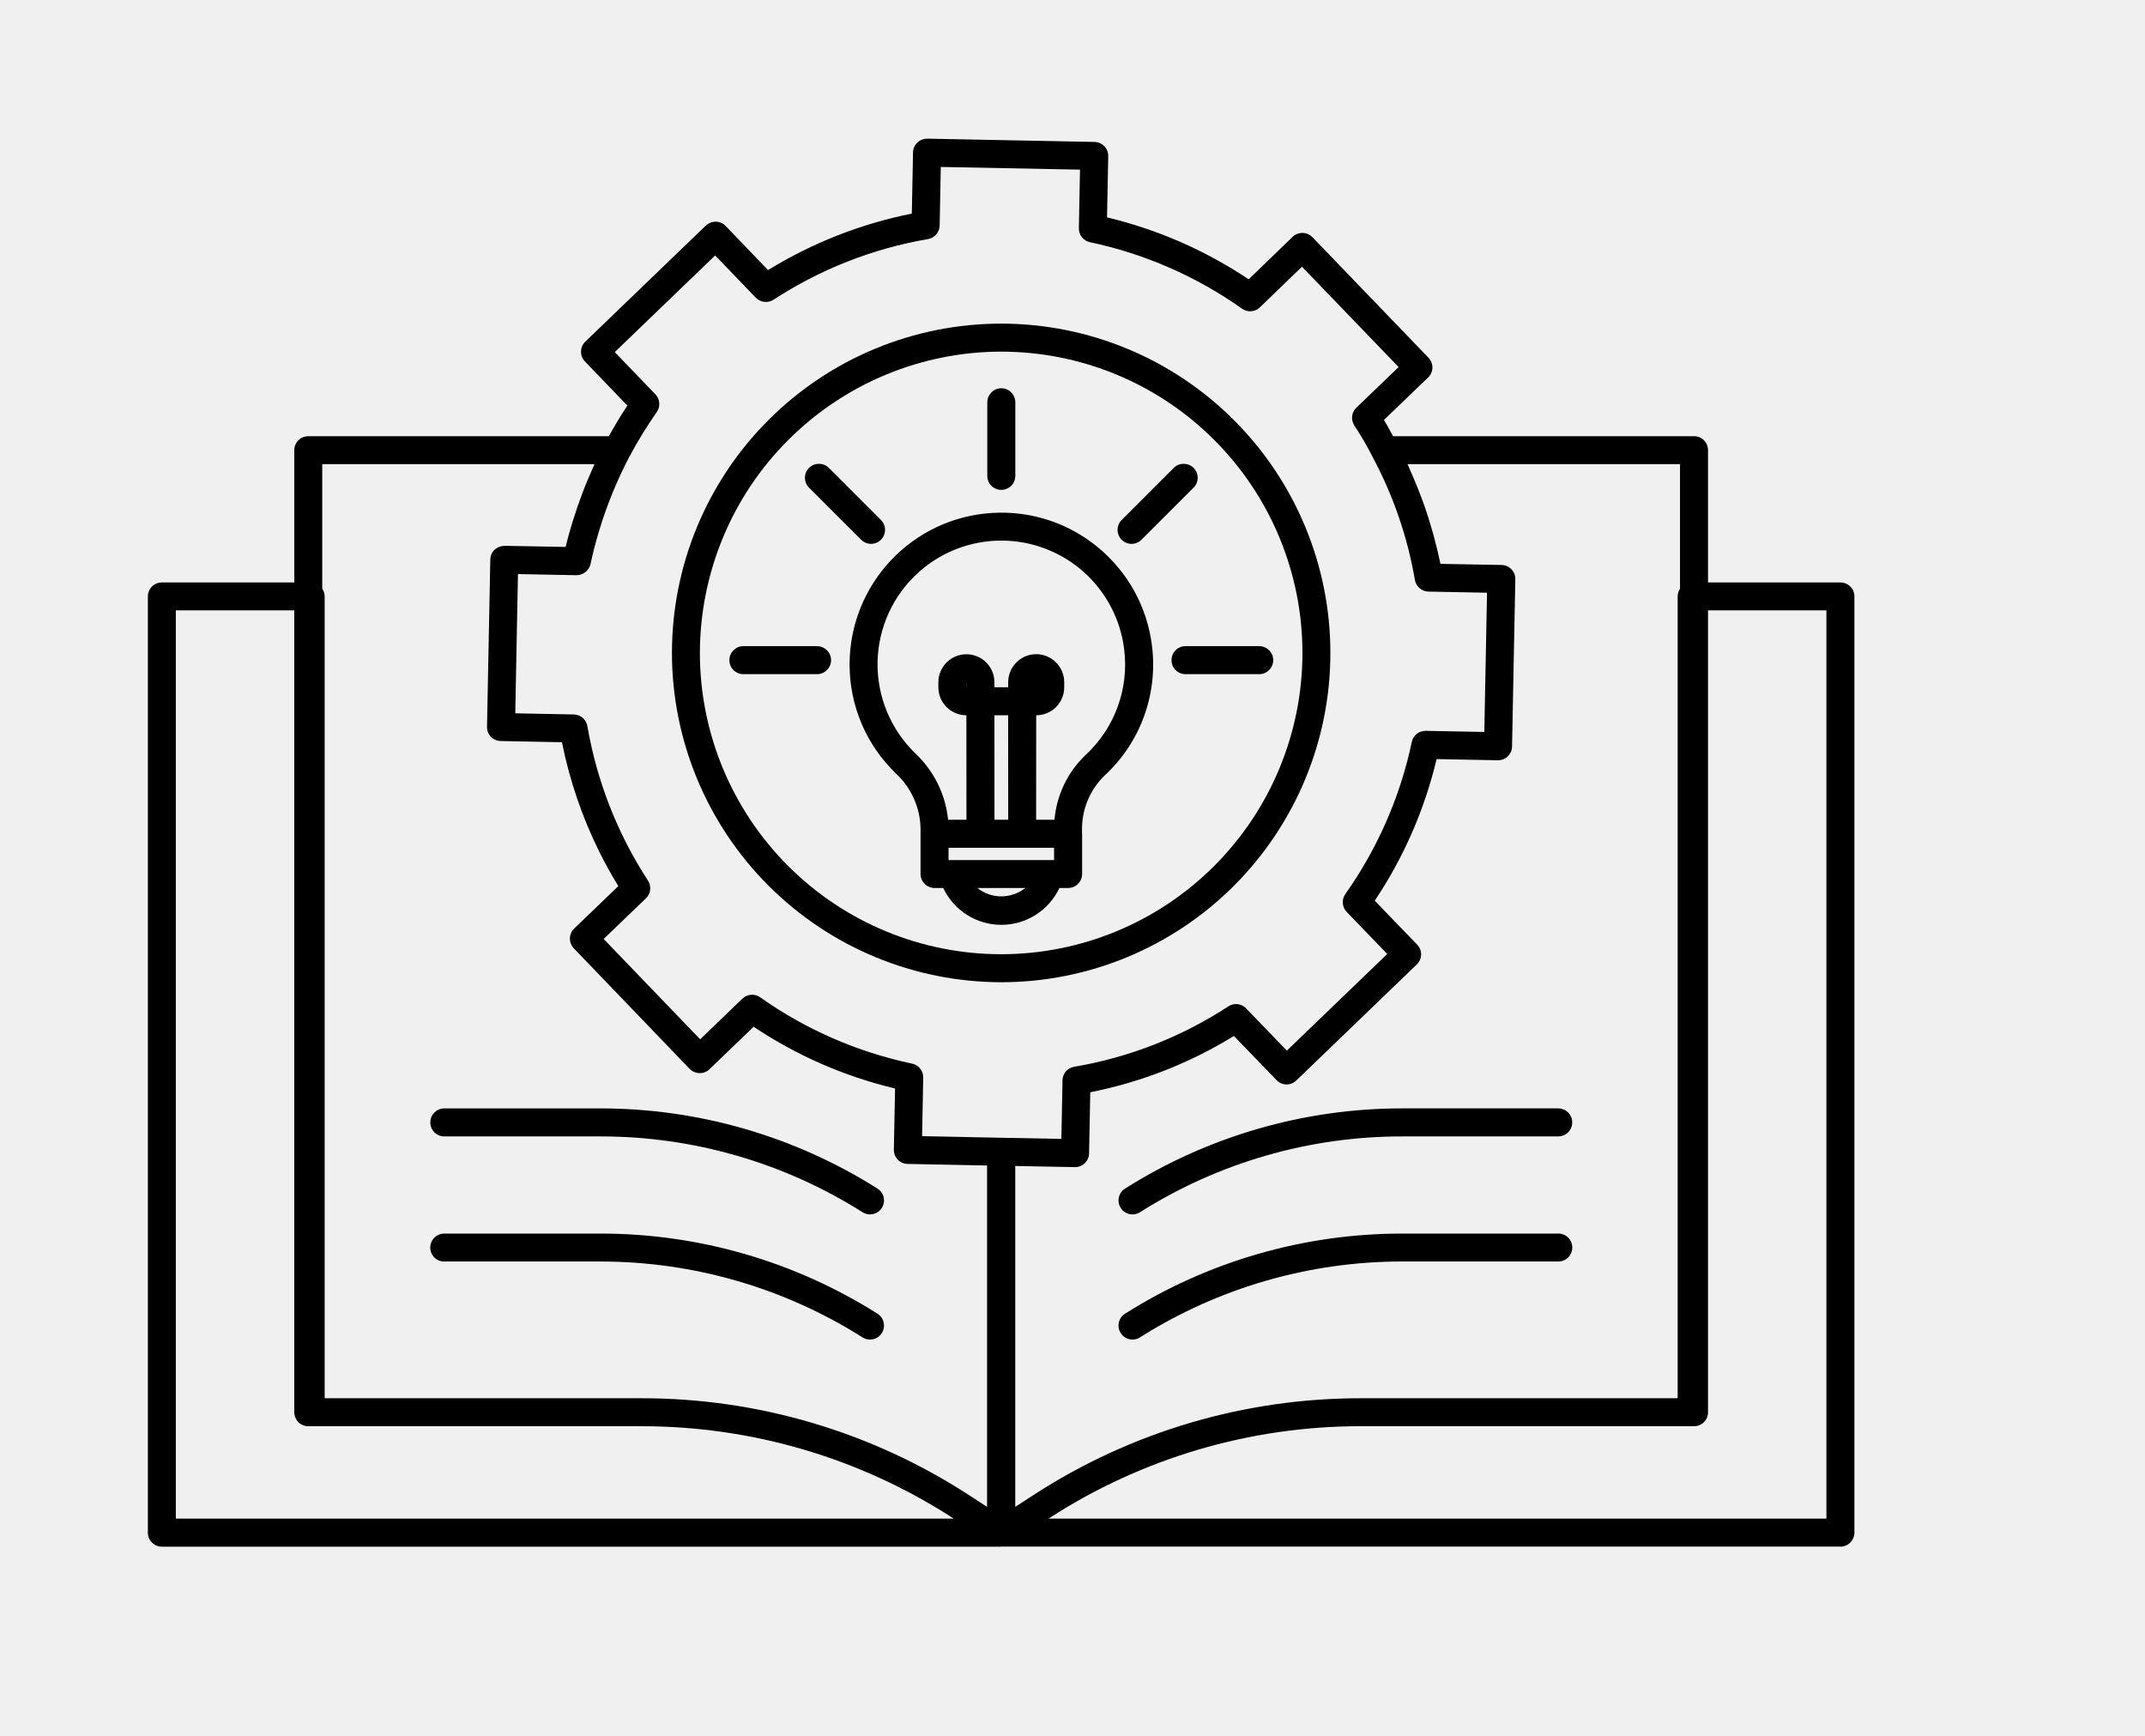
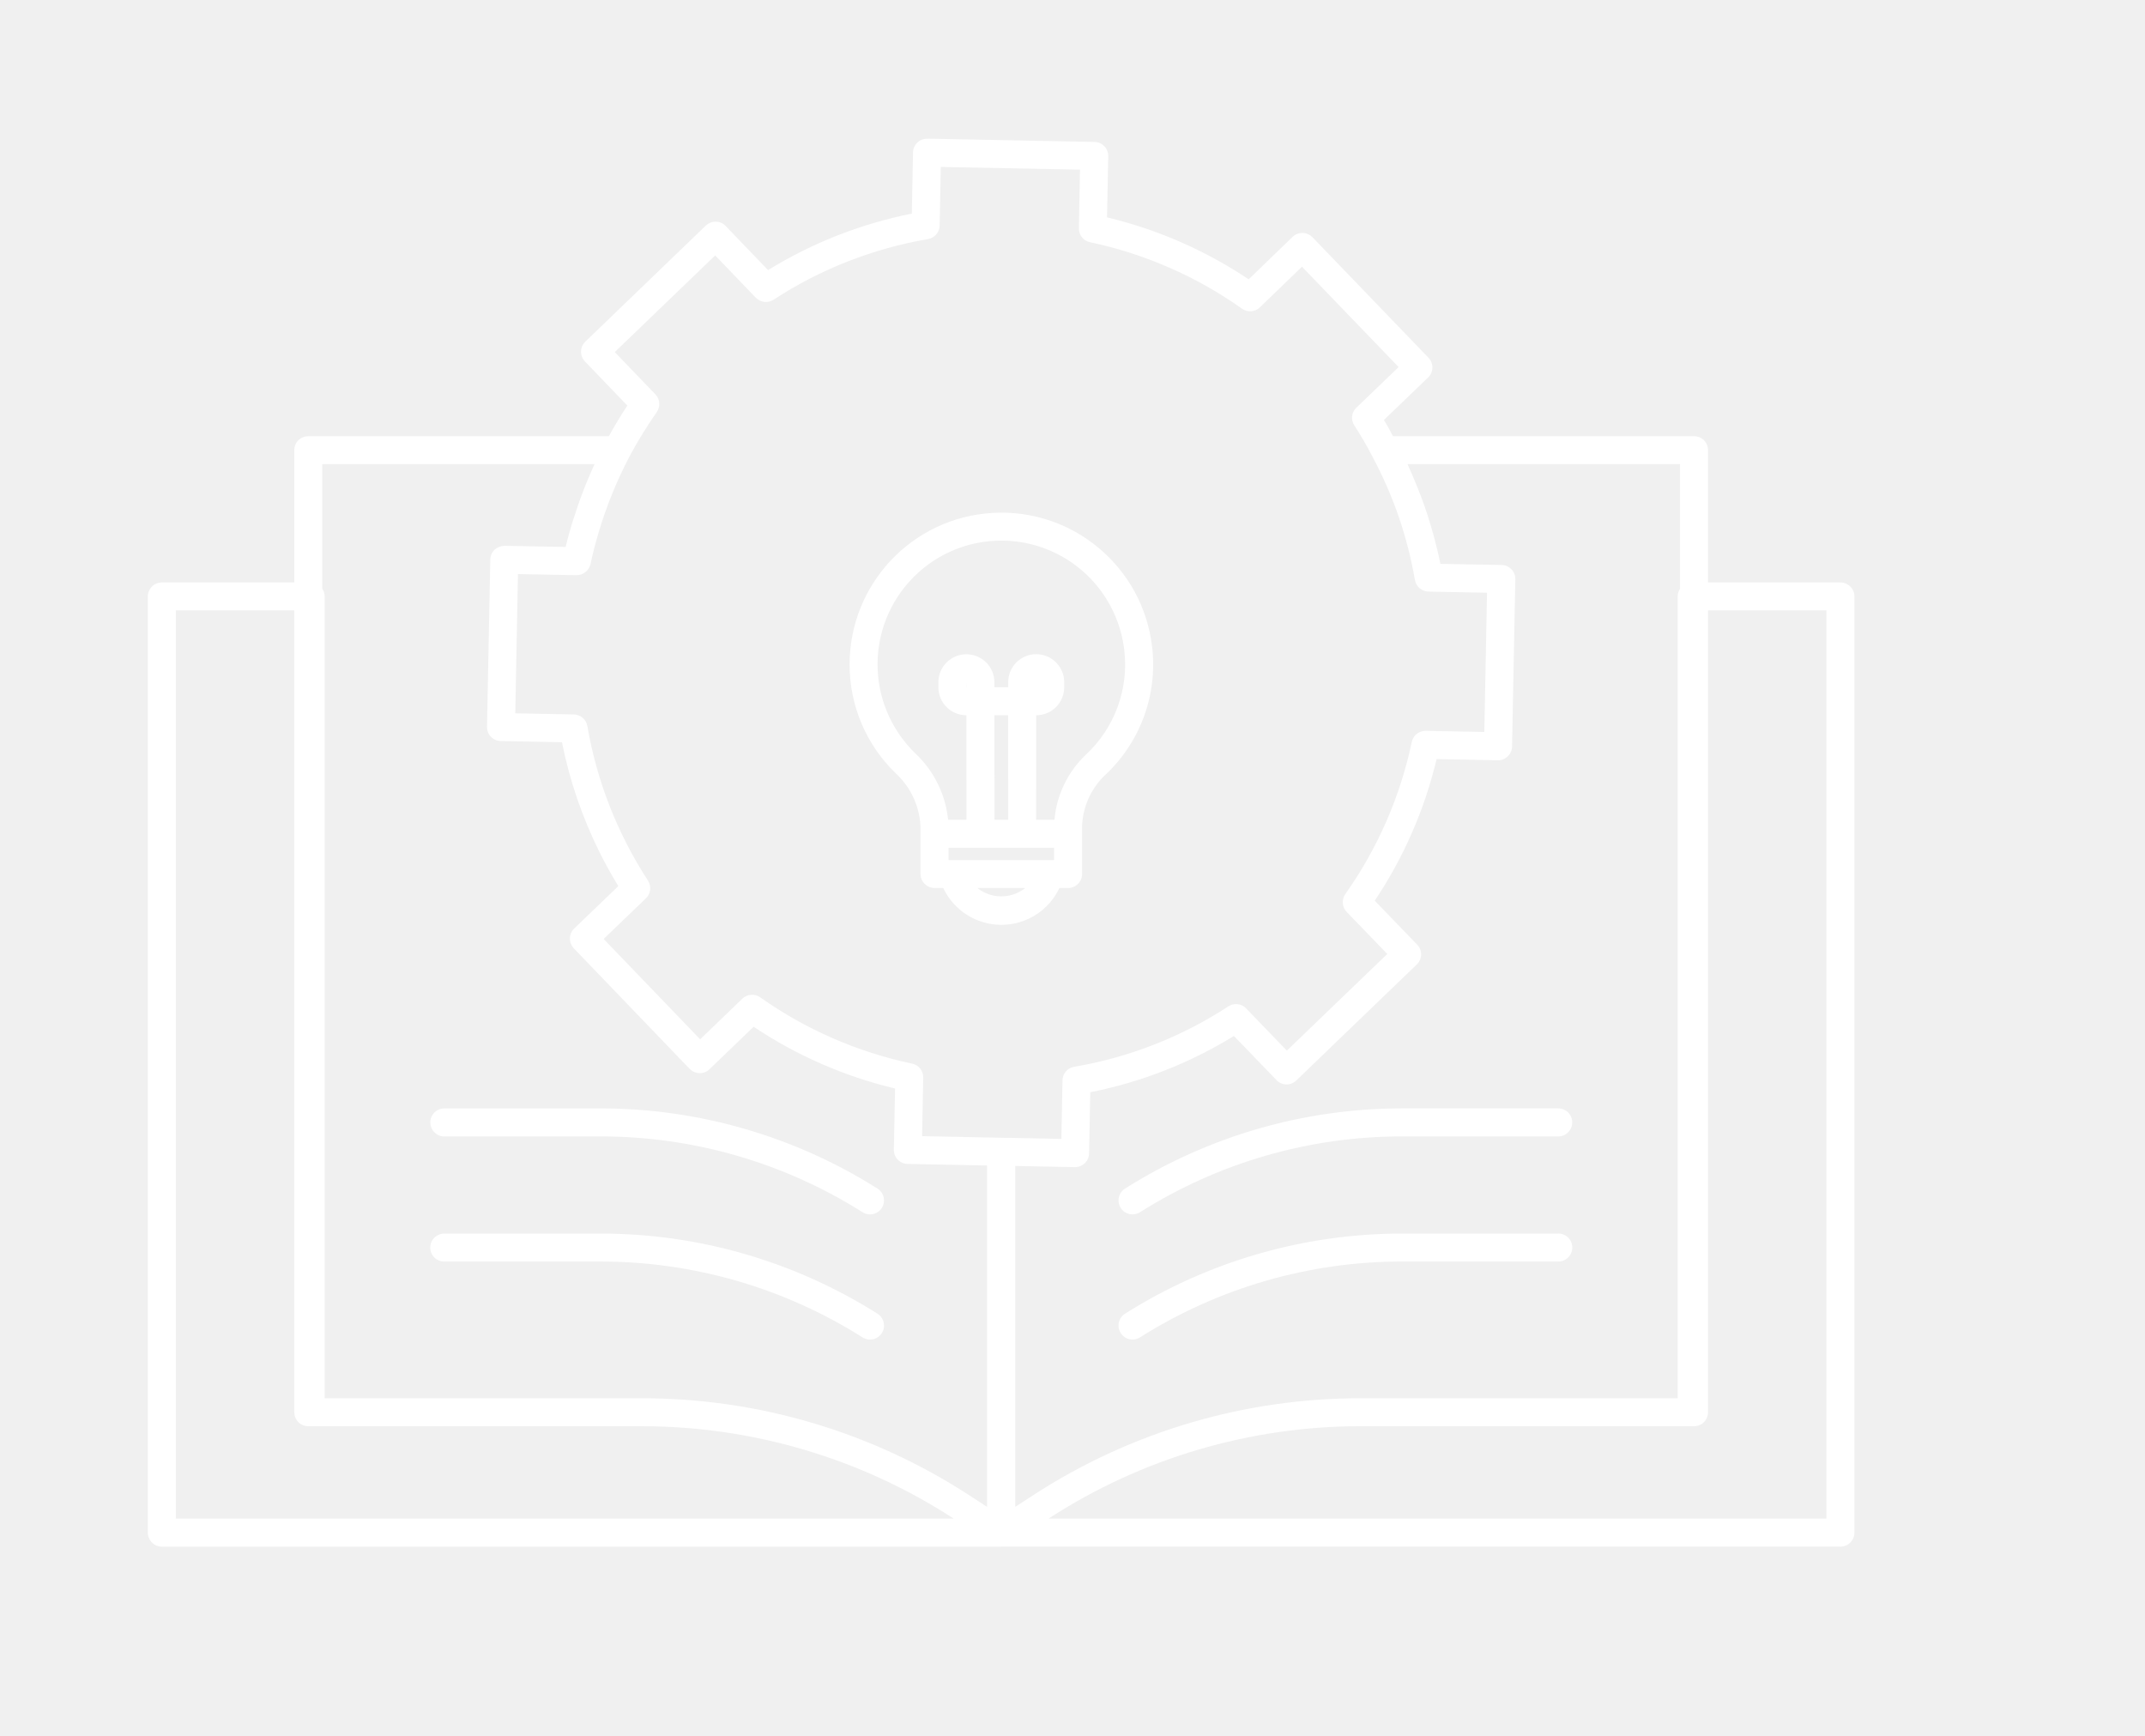
<svg xmlns="http://www.w3.org/2000/svg" viewBox="-5 3.716 117.838 95.31" version="1.1" style="max-height: 500px" width="117.838" height="95.31">
-   <path d="m44.219 46.203c0.844 0.781 1.336 1.879 1.352 3.031v2.488c0 0.203 0.082 0.402 0.227 0.543 0.145 0.145 0.34 0.227 0.543 0.227h0.477c0.582 1.234 1.824 2.023 3.191 2.023 1.367 0 2.609-0.789 3.191-2.023h0.477c0.207 0 0.402-0.082 0.543-0.227 0.145-0.141 0.227-0.34 0.227-0.543v-2.211c0-0.008-0.004-0.016-0.004-0.027v-0.172c-0.02-1.129 0.43-2.215 1.242-3 1.957-1.805 2.922-4.438 2.606-7.082-0.52-4.383-4.363-7.602-8.77-7.34-4.406 0.258-7.844 3.906-7.848 8.32-0.004 2.258 0.914 4.426 2.547 5.992zm3.875-4.738h-0.008l0.008-0.277zm1.535 1.539h0.754l0.004 5.738h-0.754zm3.277 7.277v0.676h-5.797v-0.676zm-4.215 2.211h2.633c-0.773 0.613-1.863 0.613-2.633 0zm-3.223-17.344c1.891-1.695 4.566-2.195 6.941-1.301 2.375 0.895 4.051 3.039 4.352 5.559 0.262 2.156-0.527 4.305-2.125 5.781-0.984 0.938-1.59 2.203-1.707 3.555h-1.008l0.004-5.738h0.004c0.848 0 1.535-0.688 1.535-1.539v-0.277c0-0.848-0.688-1.539-1.539-1.539-0.852 0-1.539 0.691-1.539 1.539v0.277h-0.758v-0.277c0-0.848-0.688-1.535-1.539-1.535-0.848 0-1.535 0.688-1.539 1.535v0.277c0 0.852 0.691 1.539 1.539 1.539l0.004 5.738h-1.008c-0.141-1.391-0.781-2.688-1.801-3.644-1.355-1.312-2.109-3.129-2.074-5.016 0.035-1.887 0.852-3.672 2.258-4.934z" />
-   <path d="m50.008 30.625c0.203 0 0.398-0.082 0.543-0.223 0.145-0.145 0.227-0.34 0.227-0.547v-4.047c-0.004-0.422-0.348-0.766-0.77-0.766-0.422 0-0.766 0.344-0.77 0.766v4.047c0 0.207 0.082 0.402 0.227 0.547 0.145 0.141 0.34 0.223 0.543 0.223z" />
-   <path d="m57.164 33.59c0.203 0 0.398-0.082 0.543-0.227l2.863-2.863v0.004c0.301-0.301 0.301-0.789 0-1.09-0.301-0.297-0.789-0.297-1.086 0l-2.863 2.863c-0.223 0.219-0.285 0.551-0.168 0.836 0.117 0.289 0.398 0.477 0.711 0.477z" />
-   <path d="m59.359 39.977c0 0.203 0.078 0.398 0.223 0.543s0.34 0.227 0.547 0.227h4.047c0.422 0 0.77-0.344 0.77-0.77 0-0.422-0.348-0.77-0.77-0.77h-4.047c-0.207 0-0.402 0.082-0.547 0.227-0.145 0.145-0.223 0.34-0.223 0.543z" />
-   <path d="m42.309 33.363c0.301 0.301 0.785 0.301 1.086 0s0.301-0.785 0-1.086l-2.863-2.863c-0.301-0.297-0.785-0.297-1.086 0-0.301 0.301-0.301 0.789 0 1.09z" />
-   <path d="m40.656 39.977c0-0.203-0.082-0.398-0.227-0.543-0.145-0.145-0.34-0.227-0.543-0.227h-4.047c-0.426 0-0.77 0.348-0.77 0.77 0 0.426 0.344 0.77 0.77 0.77h4.047c0.203 0 0.398-0.082 0.543-0.227 0.145-0.145 0.227-0.34 0.227-0.543z" />
-   <path d="m50 57.668c4.797 0 9.398-1.906 12.789-5.301 3.391-3.391 5.297-7.988 5.297-12.785s-1.906-9.398-5.297-12.789c-3.391-3.394-7.992-5.301-12.789-5.301s-9.398 1.906-12.789 5.301c-3.391 3.391-5.297 7.992-5.297 12.789 0.004 4.793 1.914 9.391 5.305 12.781s7.984 5.297 12.781 5.305zm0-34.637c4.391 0 8.598 1.742 11.703 4.848 3.102 3.102 4.848 7.312 4.848 11.703 0 4.387-1.746 8.598-4.848 11.699-3.106 3.106-7.312 4.848-11.703 4.848s-8.598-1.742-11.703-4.848c-3.102-3.102-4.848-7.312-4.848-11.699 0.008-4.391 1.75-8.598 4.856-11.699 3.102-3.102 7.309-4.848 11.695-4.852z" />
-   <path d="m96.105 35.707h-7.273v-7.262c0-0.207-0.082-0.402-0.223-0.547-0.145-0.141-0.34-0.223-0.547-0.223h-16.535c-0.16-0.297-0.316-0.594-0.5-0.891l2.426-2.332h0.004c0.145-0.141 0.23-0.336 0.234-0.539 0.004-0.203-0.074-0.398-0.215-0.547l-6.375-6.621c-0.145-0.145-0.336-0.23-0.539-0.234-0.207-0.004-0.402 0.074-0.551 0.215l-2.414 2.332c-2.371-1.586-5.004-2.738-7.781-3.402l0.066-3.359c0.008-0.426-0.328-0.777-0.754-0.785l-9.188-0.18-0.012 0.004c-0.418-0.004-0.762 0.332-0.77 0.75l-0.066 3.363c-2.797 0.559-5.469 1.609-7.898 3.102l-2.332-2.426c-0.141-0.148-0.336-0.23-0.539-0.234-0.203 0-0.398 0.078-0.547 0.215l-6.621 6.375c-0.305 0.293-0.316 0.781-0.023 1.086l2.332 2.426c-0.367 0.555-0.703 1.117-1.016 1.684h-16.512c-0.207 0-0.402 0.082-0.547 0.223-0.141 0.145-0.223 0.34-0.223 0.547v7.262h-7.273c-0.203 0-0.402 0.082-0.543 0.223-0.145 0.145-0.227 0.34-0.227 0.547v51.422c0 0.203 0.082 0.398 0.227 0.543 0.141 0.145 0.34 0.227 0.543 0.227h46.102l0.004-0.004h46.105v0.004c0.203 0 0.402-0.082 0.543-0.227 0.145-0.145 0.227-0.34 0.227-0.543v-51.422c0-0.207-0.082-0.402-0.227-0.547-0.141-0.141-0.34-0.223-0.543-0.223zm-8.812-6.496v6.828l0.004 0.004c-0.016 0.027-0.031 0.059-0.043 0.09-0.016 0.023-0.027 0.047-0.039 0.07-0.031 0.086-0.051 0.18-0.051 0.273v44.043h-17.418c-6.371-0.004-12.605 1.836-17.949 5.301l-1.023 0.664v-18.723l3.273 0.062h0.016c0.418 0 0.758-0.332 0.766-0.75l0.066-3.359v-0.004c2.793-0.551 5.465-1.598 7.891-3.09l2.344 2.426h-0.004c0.297 0.305 0.781 0.316 1.086 0.02l6.621-6.375c0.148-0.141 0.234-0.336 0.238-0.539 0.004-0.203-0.074-0.402-0.215-0.547l-2.332-2.414v-0.004c1.586-2.367 2.738-5.004 3.398-7.777l3.359 0.066h0.004c0.422 0.008 0.773-0.332 0.781-0.754l0.18-9.188c0.008-0.426-0.328-0.777-0.754-0.785l-3.363-0.062c-0.105-0.531-0.234-1.055-0.375-1.574-0.047-0.176-0.102-0.348-0.152-0.52-0.102-0.348-0.211-0.691-0.328-1.031-0.066-0.195-0.141-0.391-0.215-0.586-0.121-0.32-0.246-0.637-0.383-0.953-0.078-0.188-0.156-0.375-0.242-0.559-0.039-0.082-0.07-0.168-0.109-0.254zm-58.52-6.156 5.516-5.309 2.234 2.324v-0.004c0.254 0.266 0.664 0.312 0.973 0.113 2.57-1.68 5.461-2.812 8.488-3.332 0.359-0.062 0.629-0.375 0.637-0.742l0.062-3.219 7.648 0.148-0.062 3.219c-0.008 0.367 0.25 0.691 0.609 0.766 3.008 0.637 5.852 1.879 8.359 3.656 0.301 0.211 0.711 0.18 0.977-0.078l2.312-2.231 5.309 5.512-2.324 2.234c-0.266 0.254-0.312 0.664-0.109 0.973 0.363 0.555 0.699 1.129 1 1.723 1.133 2.113 1.922 4.398 2.328 6.766 0.066 0.363 0.375 0.629 0.742 0.637l3.219 0.062-0.148 7.648-3.219-0.062h-0.016 0.004c-0.363 0-0.68 0.254-0.754 0.609-0.633 3.008-1.879 5.852-3.652 8.359-0.211 0.301-0.18 0.711 0.074 0.977l2.231 2.312-5.516 5.309-2.242-2.324h0.004c-0.258-0.266-0.664-0.309-0.973-0.109-2.566 1.676-5.453 2.809-8.477 3.32-0.363 0.062-0.633 0.375-0.637 0.742l-0.062 3.219-3.086-0.059-4.566-0.09 0.062-3.219c0.008-0.367-0.246-0.691-0.609-0.766-3-0.633-5.844-1.871-8.348-3.644-0.301-0.211-0.711-0.18-0.977 0.074l-2.32 2.234-5.301-5.512 2.324-2.234c0.266-0.254 0.312-0.664 0.109-0.973-1.676-2.574-2.809-5.461-3.328-8.488-0.066-0.363-0.375-0.629-0.742-0.637l-3.219-0.062 0.148-7.648 3.219 0.062h-0.004c0.367 0 0.688-0.254 0.77-0.609 0.121-0.578 0.273-1.152 0.441-1.723 0.426-1.445 0.996-2.844 1.695-4.18 0.453-0.848 0.957-1.664 1.504-2.449 0.211-0.301 0.18-0.707-0.074-0.973zm-16.07 6.156h14.957c-0.023 0.051-0.043 0.102-0.066 0.148-0.055 0.121-0.105 0.238-0.156 0.359-0.137 0.309-0.266 0.621-0.387 0.938-0.055 0.145-0.113 0.293-0.164 0.438-0.113 0.309-0.219 0.617-0.316 0.926-0.043 0.137-0.09 0.27-0.133 0.406-0.133 0.441-0.258 0.883-0.363 1.332l-3.359-0.062c-0.203 0.004-0.395 0.082-0.547 0.215-0.148 0.141-0.23 0.336-0.234 0.539l-0.18 9.188c-0.008 0.426 0.328 0.773 0.754 0.781l3.363 0.066c0.418 2.098 1.113 4.125 2.062 6.039 0.316 0.633 0.66 1.254 1.035 1.863l-2.426 2.332c-0.305 0.293-0.312 0.777-0.02 1.086l6.363 6.621h0.004c0.141 0.145 0.332 0.23 0.535 0.234 0.207 0.008 0.406-0.07 0.551-0.215l2.426-2.332c2.367 1.582 4.996 2.731 7.769 3.391l-0.066 3.359c-0.008 0.426 0.328 0.777 0.754 0.785l4.367 0.086v18.75l-1.023-0.664c-5.348-3.465-11.578-5.305-17.949-5.301h-17.418v-44.043c0-0.094-0.02-0.188-0.051-0.273-0.012-0.023-0.023-0.047-0.039-0.07-0.012-0.031-0.027-0.062-0.043-0.09zm-8.043 57.918v-49.887h6.504v44.043l0.004 0.004c0 0.203 0.082 0.398 0.223 0.543 0.145 0.145 0.34 0.223 0.547 0.223h18.316c6.07 0 12.016 1.754 17.109 5.055l0.031 0.02zm90.676 0h-42.734l0.031-0.02c5.098-3.301 11.039-5.055 17.113-5.055h18.32-0.004c0.207 0 0.402-0.078 0.547-0.223 0.141-0.145 0.223-0.34 0.223-0.543v-44.047h6.504z" />
-   <path d="m80.602 71.473h-8.578c-5.387 0-10.664 1.523-15.219 4.402-0.359 0.227-0.465 0.703-0.238 1.062 0.227 0.359 0.699 0.465 1.059 0.238 4.309-2.723 9.301-4.168 14.398-4.168h8.578c0.207 0.004 0.402-0.078 0.547-0.223 0.145-0.145 0.227-0.34 0.227-0.543 0-0.207-0.082-0.402-0.227-0.547-0.145-0.141-0.34-0.223-0.547-0.223z" />
-   <path d="m56.805 69.004c-0.359 0.227-0.465 0.699-0.238 1.059 0.227 0.359 0.699 0.465 1.059 0.238 4.309-2.723 9.301-4.168 14.398-4.164h8.578c0.426 0 0.77-0.344 0.77-0.77 0-0.426-0.344-0.77-0.77-0.77h-8.578c-5.387 0-10.664 1.527-15.219 4.406z" />
-   <path d="m19.41 73.008h8.578c5.098 0 10.09 1.445 14.398 4.168 0.359 0.227 0.832 0.121 1.059-0.238 0.227-0.359 0.121-0.836-0.238-1.062-4.555-2.879-9.832-4.406-15.219-4.402h-8.578c-0.207 0-0.402 0.082-0.547 0.223-0.145 0.145-0.227 0.34-0.227 0.547 0 0.203 0.082 0.398 0.227 0.543 0.145 0.145 0.34 0.227 0.547 0.223z" />
-   <path d="m19.41 66.137h8.578c5.098-0.004 10.09 1.441 14.398 4.164 0.359 0.227 0.832 0.121 1.059-0.238 0.227-0.359 0.121-0.832-0.238-1.059-4.555-2.879-9.832-4.406-15.219-4.406h-8.578c-0.426 0-0.77 0.344-0.77 0.77 0 0.426 0.344 0.77 0.77 0.77z" />
-   <text fill="#000000" font-family="Arbeit Regular, Helvetica, Arial-Unicode, Arial, Sans-serif" font-weight="bold" font-size="5.0" y="117.5" x="0.0">Created by nico bayu saputro</text>
-   <text fill="#000000" font-family="Arbeit Regular, Helvetica, Arial-Unicode, Arial, Sans-serif" font-weight="bold" font-size="5.0" y="122.5" x="0.0">from Noun Project</text>
+   <path fill="white" d="m44.219 46.203c0.844 0.781 1.336 1.879 1.352 3.031v2.488c0 0.203 0.082 0.402 0.227 0.543 0.145 0.145 0.34 0.227 0.543 0.227h0.477c0.582 1.234 1.824 2.023 3.191 2.023 1.367 0 2.609-0.789 3.191-2.023h0.477c0.207 0 0.402-0.082 0.543-0.227 0.145-0.141 0.227-0.34 0.227-0.543v-2.211c0-0.008-0.004-0.016-0.004-0.027v-0.172c-0.02-1.129 0.43-2.215 1.242-3 1.957-1.805 2.922-4.438 2.606-7.082-0.52-4.383-4.363-7.602-8.77-7.34-4.406 0.258-7.844 3.906-7.848 8.32-0.004 2.258 0.914 4.426 2.547 5.992zm3.875-4.738h-0.008l0.008-0.277zm1.535 1.539h0.754l0.004 5.738h-0.754zm3.277 7.277v0.676h-5.797v-0.676zm-4.215 2.211h2.633c-0.773 0.613-1.863 0.613-2.633 0zm-3.223-17.344c1.891-1.695 4.566-2.195 6.941-1.301 2.375 0.895 4.051 3.039 4.352 5.559 0.262 2.156-0.527 4.305-2.125 5.781-0.984 0.938-1.59 2.203-1.707 3.555h-1.008l0.004-5.738h0.004c0.848 0 1.535-0.688 1.535-1.539v-0.277c0-0.848-0.688-1.539-1.539-1.539-0.852 0-1.539 0.691-1.539 1.539v0.277h-0.758v-0.277c0-0.848-0.688-1.535-1.539-1.535-0.848 0-1.535 0.688-1.539 1.535v0.277c0 0.852 0.691 1.539 1.539 1.539l0.004 5.738h-1.008c-0.141-1.391-0.781-2.688-1.801-3.644-1.355-1.312-2.109-3.129-2.074-5.016 0.035-1.887 0.852-3.672 2.258-4.934z" />
+ ...
+  <path fill="white" d="m96.105 35.707h-7.273v-7.262c0-0.207-0.082-0.402-0.223-0.547-0.145-0.141-0.34-0.223-0.547-0.223h-16.535c-0.16-0.297-0.316-0.594-0.5-0.891l2.426-2.332h0.004c0.145-0.141 0.23-0.336 0.234-0.539 0.004-0.203-0.074-0.398-0.215-0.547l-6.375-6.621c-0.145-0.145-0.336-0.23-0.539-0.234-0.207-0.004-0.402 0.074-0.551 0.215l-2.414 2.332c-2.371-1.586-5.004-2.738-7.781-3.402l0.066-3.359c0.008-0.426-0.328-0.777-0.754-0.785l-9.188-0.18-0.012 0.004c-0.418-0.004-0.762 0.332-0.77 0.75l-0.066 3.363c-2.797 0.559-5.469 1.609-7.898 3.102l-2.332-2.426c-0.141-0.148-0.336-0.23-0.539-0.234-0.203 0-0.398 0.078-0.547 0.215l-6.621 6.375c-0.305 0.293-0.316 0.781-0.023 1.086l2.332 2.426c-0.367 0.555-0.703 1.117-1.016 1.684h-16.512c-0.207 0-0.402 0.082-0.547 0.223-0.141 0.145-0.223 0.34-0.223 0.547v7.262h-7.273c-0.203 0-0.402 0.082-0.543 0.223-0.145 0.145-0.227 0.34-0.227 0.547v51.422c0 0.203 0.082 0.398 0.227 0.543 0.141 0.145 0.34 0.227 0.543 0.227h46.102l0.004-0.004h46.105v0.004c0.203 0 0.402-0.082 0.543-0.227 0.145-0.145 0.227-0.34 0.227-0.543v-51.422c0-0.207-0.082-0.402-0.227-0.547-0.141-0.141-0.34-0.223-0.543-0.223zm-8.812-6.496v6.828l0.004 0.004c-0.016 0.027-0.031 0.059-0.043 0.09-0.016 0.023-0.027 0.047-0.039 0.07-0.031 0.086-0.051 0.18-0.051 0.273v44.043h-17.418c-6.371-0.004-12.605 1.836-17.949 5.301l-1.023 0.664v-18.723l3.273 0.062h0.016c0.418 0 0.758-0.332 0.766-0.75l0.066-3.359v-0.004c2.793-0.551 5.465-1.598 7.891-3.09l2.344 2.426h-0.004c0.297 0.305 0.781 0.316 1.086 0.02l6.621-6.375c0.148-0.141 0.234-0.336 0.238-0.539 0.004-0.203-0.074-0.402-0.215-0.547l-2.332-2.414v-0.004c1.586-2.367 2.738-5.004 3.398-7.777l3.359 0.066h0.004c0.422 0.008 0.773-0.332 0.781-0.754l0.18-9.188c0.008-0.426-0.328-0.777-0.754-0.785l-3.363-0.062c-0.105-0.531-0.234-1.055-0.375-1.574-0.047-0.176-0.102-0.348-0.152-0.52-0.102-0.348-0.211-0.691-0.328-1.031-0.066-0.195-0.141-0.391-0.215-0.586-0.121-0.32-0.246-0.637-0.383-0.953-0.078-0.188-0.156-0.375-0.242-0.559-0.039-0.082-0.07-0.168-0.109-0.254zm-58.52-6.156 5.516-5.309 2.234 2.324v-0.004c0.254 0.266 0.664 0.312 0.973 0.113 2.57-1.68 5.461-2.812 8.488-3.332 0.359-0.062 0.629-0.375 0.637-0.742l0.062-3.219 7.648 0.148-0.062 3.219c-0.008 0.367 0.25 0.691 0.609 0.766 3.008 0.637 5.852 1.879 8.359 3.656 0.301 0.211 0.711 0.18 0.977-0.078l2.312-2.231 5.309 5.512-2.324 2.234c-0.266 0.254-0.312 0.664-0.109 0.973 0.363 0.555 0.699 1.129 1 1.723 1.133 2.113 1.922 4.398 2.328 6.766 0.066 0.363 0.375 0.629 0.742 0.637l3.219 0.062-0.148 7.648-3.219-0.062h-0.016 0.004c-0.363 0-0.68 0.254-0.754 0.609-0.633 3.008-1.879 5.852-3.652 8.359-0.211 0.301-0.18 0.711 0.074 0.977l2.231 2.312-5.516 5.309-2.242-2.324h0.004c-0.258-0.266-0.664-0.309-0.973-0.109-2.566 1.676-5.453 2.809-8.477 3.32-0.363 0.062-0.633 0.375-0.637 0.742l-0.062 3.219-3.086-0.059-4.566-0.09 0.062-3.219c0.008-0.367-0.246-0.691-0.609-0.766-3-0.633-5.844-1.871-8.348-3.644-0.301-0.211-0.711-0.18-0.977 0.074l-2.32 2.234-5.301-5.512 2.324-2.234c0.266-0.254 0.312-0.664 0.109-0.973-1.676-2.574-2.809-5.461-3.328-8.488-0.066-0.363-0.375-0.629-0.742-0.637l-3.219-0.062 0.148-7.648 3.219 0.062h-0.004c0.367 0 0.688-0.254 0.77-0.609 0.121-0.578 0.273-1.152 0.441-1.723 0.426-1.445 0.996-2.844 1.695-4.18 0.453-0.848 0.957-1.664 1.504-2.449 0.211-0.301 0.18-0.707-0.074-0.973zm-16.07 6.156h14.957c-0.023 0.051-0.043 0.102-0.066 0.148-0.055 0.121-0.105 0.238-0.156 0.359-0.137 0.309-0.266 0.621-0.387 0.938-0.055 0.145-0.113 0.293-0.164 0.438-0.113 0.309-0.219 0.617-0.316 0.926-0.043 0.137-0.09 0.27-0.133 0.406-0.133 0.441-0.258 0.883-0.363 1.332l-3.359-0.062c-0.203 0.004-0.395 0.082-0.547 0.215-0.148 0.141-0.23 0.336-0.234 0.539l-0.18 9.188c-0.008 0.426 0.328 0.773 0.754 0.781l3.363 0.066c0.418 2.098 1.113 4.125 2.062 6.039 0.316 0.633 0.66 1.254 1.035 1.863l-2.426 2.332c-0.305 0.293-0.312 0.777-0.02 1.086l6.363 6.621h0.004c0.141 0.145 0.332 0.23 0.535 0.234 0.207 0.008 0.406-0.07 0.551-0.215l2.426-2.332c2.367 1.582 4.996 2.731 7.769 3.391l-0.066 3.359c-0.008 0.426 0.328 0.777 0.754 0.785l4.367 0.086v18.75l-1.023-0.664c-5.348-3.465-11.578-5.305-17.949-5.301h-17.418v-44.043c0-0.094-0.02-0.188-0.051-0.273-0.012-0.023-0.023-0.047-0.039-0.07-0.012-0.031-0.027-0.062-0.043-0.09zm-8.043 57.918v-49.887h6.504v44.043l0.004 0.004c0 0.203 0.082 0.398 0.223 0.543 0.145 0.145 0.34 0.223 0.547 0.223h18.316c6.07 0 12.016 1.754 17.109 5.055l0.031 0.02zm90.676 0h-42.734l0.031-0.02c5.098-3.301 11.039-5.055 17.113-5.055h18.32-0.004c0.207 0 0.402-0.078 0.547-0.223 0.141-0.145 0.223-0.34 0.223-0.543v-44.047h6.504z" />
+   <path fill="white" d="m80.602 71.473h-8.578c-5.387 0-10.664 1.523-15.219 4.402-0.359 0.227-0.465 0.703-0.238 1.062 0.227 0.359 0.699 0.465 1.059 0.238 4.309-2.723 9.301-4.168 14.398-4.168h8.578c0.207 0.004 0.402-0.078 0.547-0.223 0.145-0.145 0.227-0.34 0.227-0.543 0-0.207-0.082-0.402-0.227-0.547-0.145-0.141-0.34-0.223-0.547-0.223z" />
+   <path fill="white" d="m56.805 69.004c-0.359 0.227-0.465 0.699-0.238 1.059 0.227 0.359 0.699 0.465 1.059 0.238 4.309-2.723 9.301-4.168 14.398-4.164h8.578c0.426 0 0.77-0.344 0.77-0.77 0-0.426-0.344-0.77-0.77-0.77h-8.578c-5.387 0-10.664 1.527-15.219 4.406z" />
+   <path fill="white" d="m19.41 73.008h8.578c5.098 0 10.09 1.445 14.398 4.168 0.359 0.227 0.832 0.121 1.059-0.238 0.227-0.359 0.121-0.836-0.238-1.062-4.555-2.879-9.832-4.406-15.219-4.402h-8.578c-0.207 0-0.402 0.082-0.547 0.223-0.145 0.145-0.227 0.34-0.227 0.547 0 0.203 0.082 0.398 0.227 0.543 0.145 0.145 0.34 0.227 0.547 0.223z" />
+   <path fill="white" d="m19.41 66.137h8.578c5.098-0.004 10.09 1.441 14.398 4.164 0.359 0.227 0.832 0.121 1.059-0.238 0.227-0.359 0.121-0.832-0.238-1.059-4.555-2.879-9.832-4.406-15.219-4.406h-8.578c-0.426 0-0.77 0.344-0.77 0.77 0 0.426 0.344 0.77 0.77 0.77z" />
</svg>
